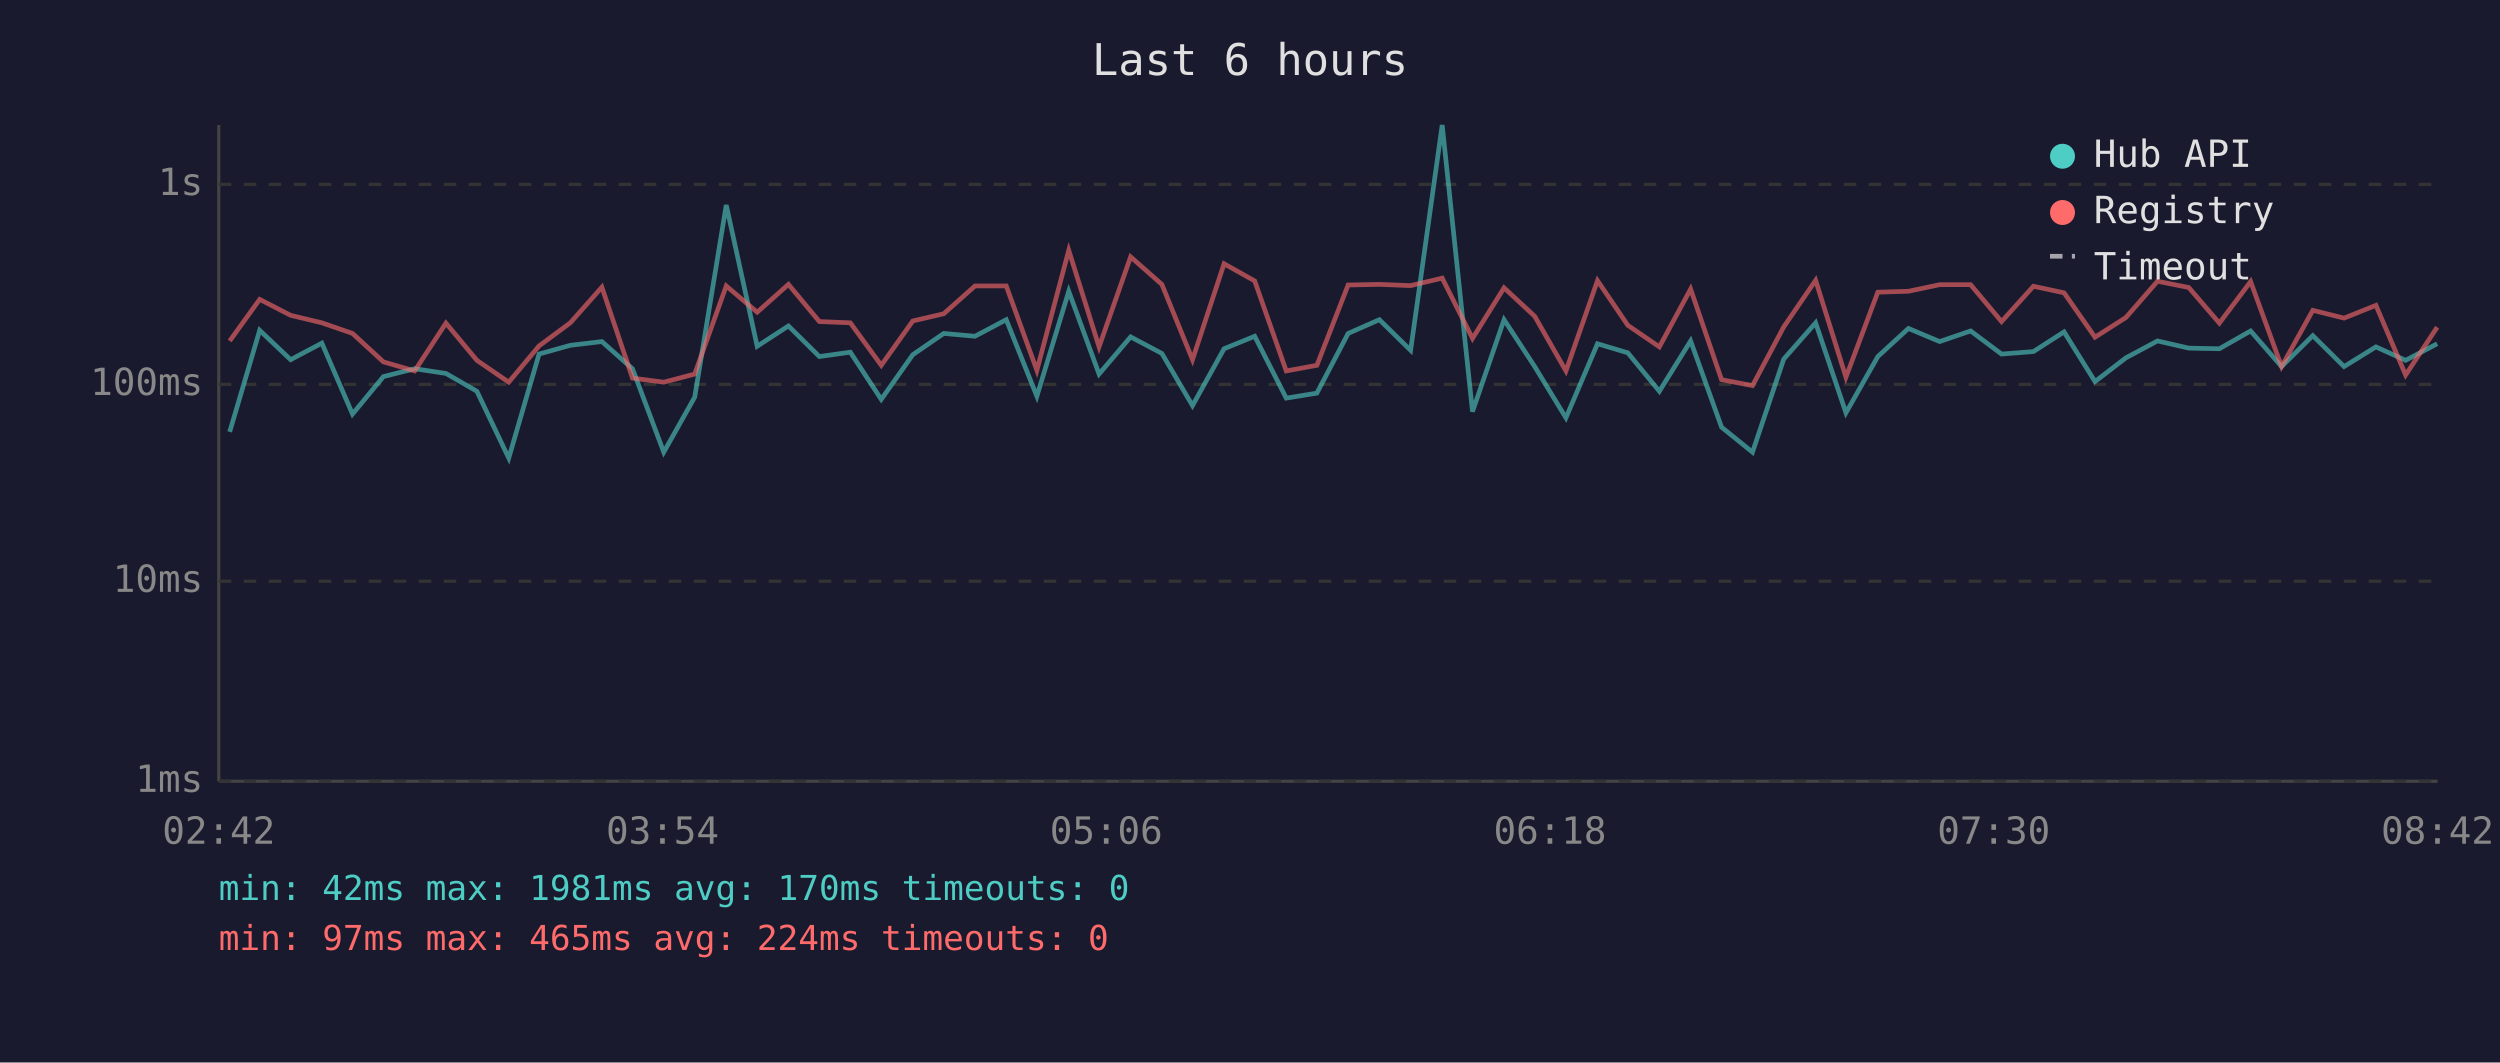
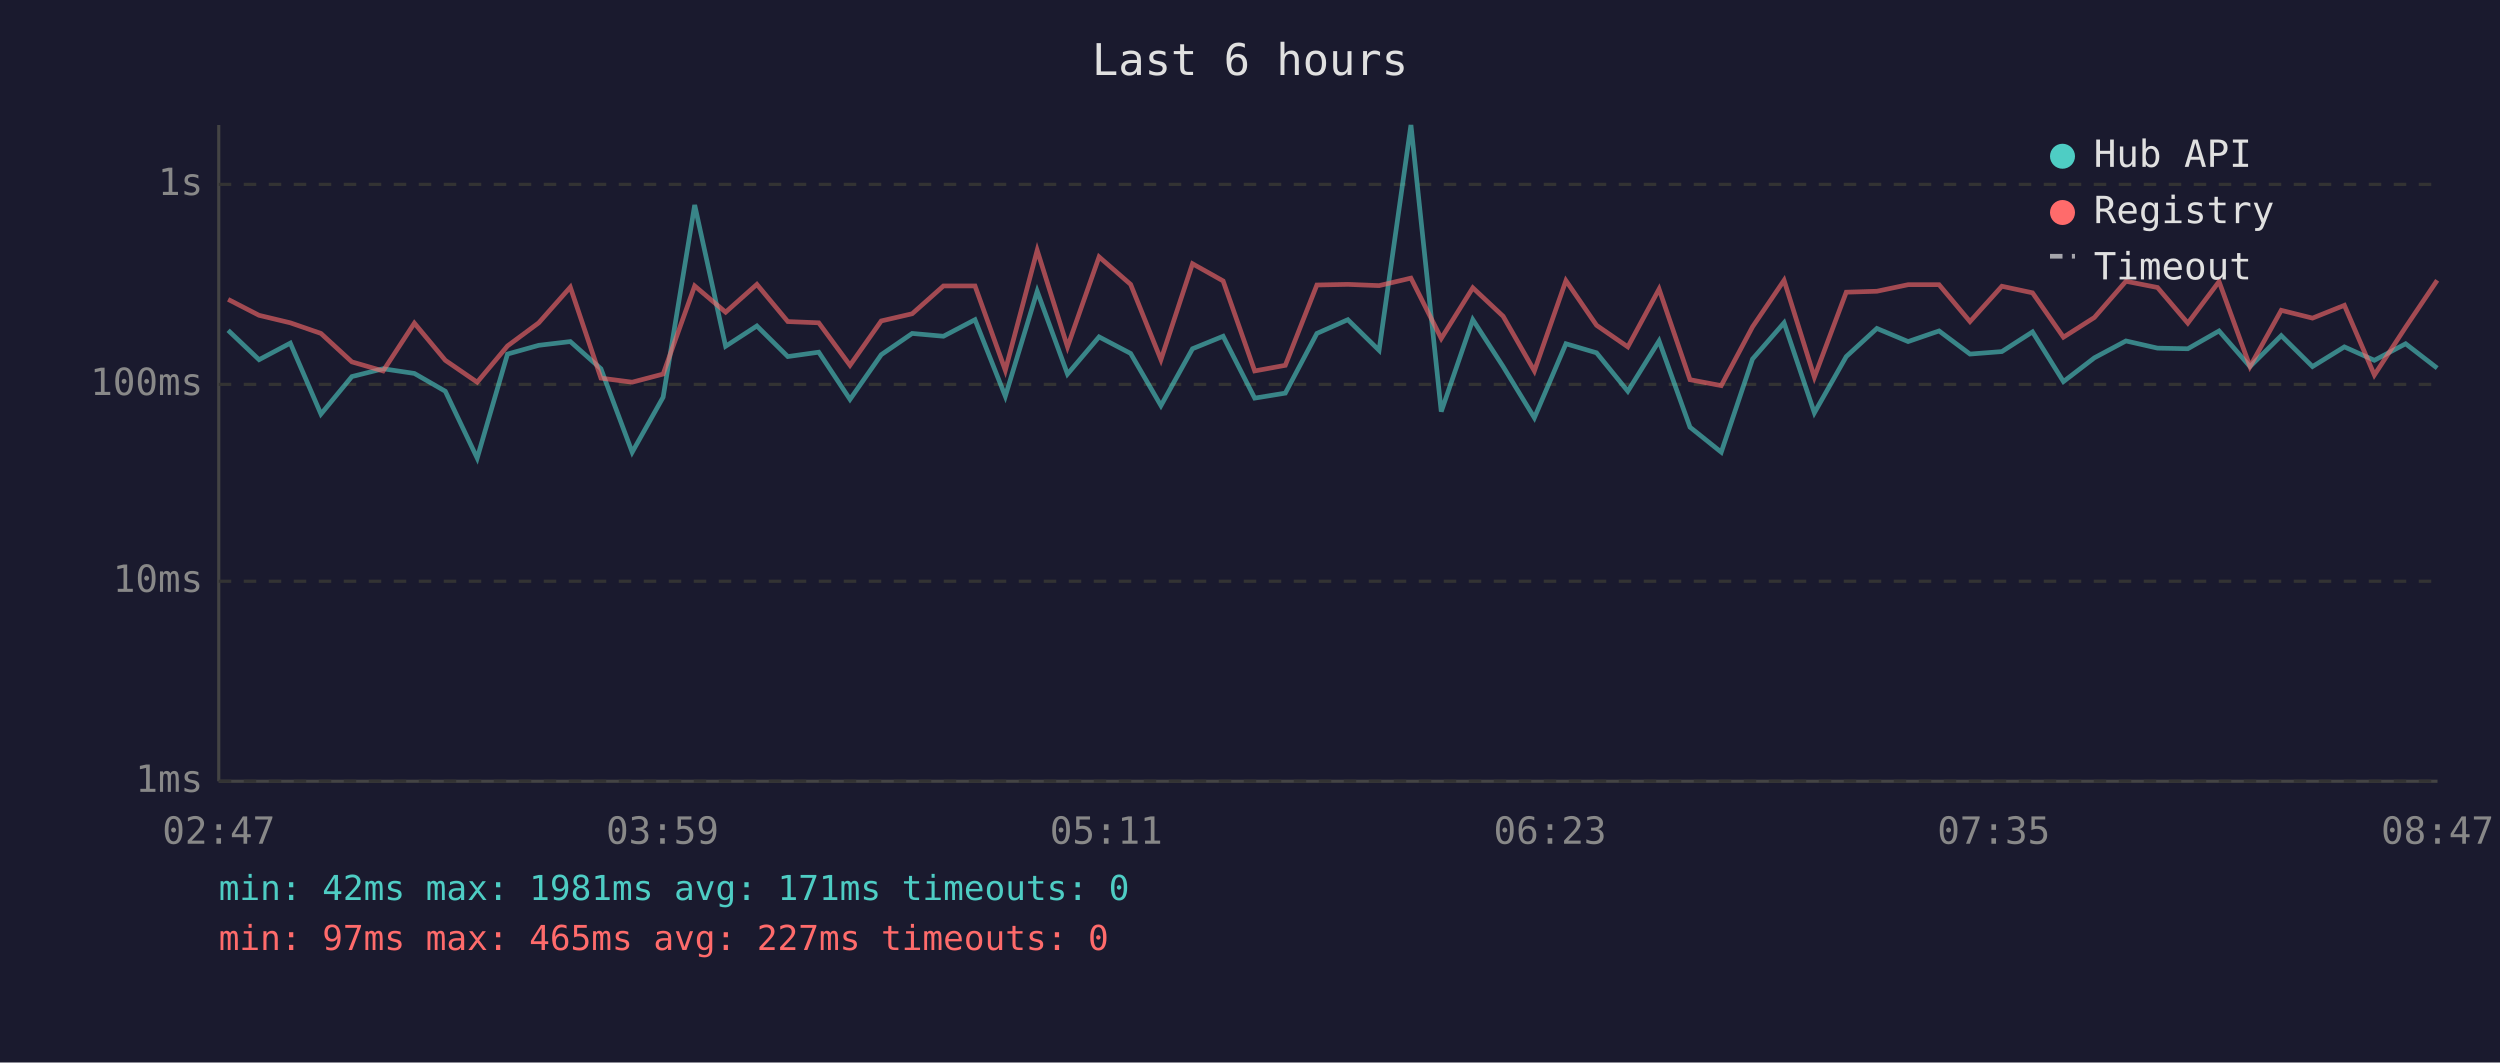
<svg xmlns="http://www.w3.org/2000/svg" viewBox="0 0 800 340" font-family="monospace" font-size="12">
  <rect width="800" height="340" fill="#1a1a2e" />
  <text x="400" y="24" fill="#e0e0e0" font-size="14" text-anchor="middle">Last 6 hours</text>
  <line x1="70" y1="40" x2="70" y2="250" stroke="#444" stroke-width="1" />
  <line x1="70" y1="250" x2="780" y2="250" stroke="#444" stroke-width="1" />
  <line x1="70" y1="250" x2="780" y2="250" stroke="#333" stroke-width="1" stroke-dasharray="4" />
  <text x="65" y="250" fill="#888" text-anchor="end" dominant-baseline="middle">1ms</text>
  <line x1="70" y1="186" x2="780" y2="186" stroke="#333" stroke-width="1" stroke-dasharray="4" />
  <text x="65" y="186" fill="#888" text-anchor="end" dominant-baseline="middle">10ms</text>
  <line x1="70" y1="123" x2="780" y2="123" stroke="#333" stroke-width="1" stroke-dasharray="4" />
  <text x="65" y="123" fill="#888" text-anchor="end" dominant-baseline="middle">100ms</text>
  <line x1="70" y1="59" x2="780" y2="59" stroke="#333" stroke-width="1" stroke-dasharray="4" />
  <text x="65" y="59" fill="#888" text-anchor="end" dominant-baseline="middle">1s</text>
-   <text x="70" y="270" fill="#888" text-anchor="middle">02:42</text>
-   <text x="212" y="270" fill="#888" text-anchor="middle">03:54</text>
-   <text x="354" y="270" fill="#888" text-anchor="middle">05:06</text>
-   <text x="496" y="270" fill="#888" text-anchor="middle">06:18</text>
-   <text x="638" y="270" fill="#888" text-anchor="middle">07:30</text>
-   <text x="780" y="270" fill="#888" text-anchor="middle">08:42</text>
-   <polyline points="73.5,138.2 83.1,105.7 93.0,115.1 103.0,109.8 112.8,132.5 122.7,120.5 132.7,118.0 142.7,119.5 152.6,125.2 162.8,146.6 172.5,113.3 182.5,110.5 192.6,109.3 202.4,118.0 212.4,144.7 222.3,127.1 232.4,65.6 242.3,110.8 252.3,104.3 262.2,114.1 272.1,112.7 282.0,127.8 292.1,113.5 302.0,106.7 312.0,107.6 322.0,102.3 331.8,126.8 342.0,93.2 351.7,119.7 361.8,107.8 371.8,113.1 381.6,129.8 391.7,111.6 401.5,107.6 411.6,127.4 421.4,125.8 431.4,106.7 441.4,102.3 451.4,112.1 461.5,40.0 471.2,131.7 481.3,102.3 491.1,117.3 501.1,133.7 511.2,110.0 520.9,112.9 531.0,125.2 541.0,109.1 550.9,136.7 560.8,144.7 570.8,114.9 581.0,103.3 590.7,132.1 600.9,114.1 610.7,105.1 620.7,109.3 630.6,105.9 640.5,113.3 650.7,112.5 660.5,106.2 670.4,122.1 680.3,114.5 690.4,109.1 700.4,111.4 710.2,111.6 720.2,105.9 730.1,117.3 740.1,107.4 750.1,117.3 760.3,111.0 769.8,115.3 779.9,110.0" fill="none" stroke="#4ecdc4" stroke-width="1.5" opacity="0.6" />
-   <polyline points="73.5,109.1 83.1,95.8 93.0,100.9 103.0,103.3 112.8,106.7 122.7,115.8 132.7,118.7 142.7,103.4 152.6,115.3 162.8,122.3 172.5,110.7 182.5,103.3 192.6,91.9 202.4,121.0 212.4,122.3 222.3,119.7 232.4,91.5 242.3,99.9 252.3,91.0 262.2,102.9 272.1,103.3 282.0,116.9 292.1,102.7 302.0,100.4 312.0,91.5 322.0,91.5 331.8,118.5 342.0,80.1 351.7,111.0 361.8,82.2 371.8,91.0 381.6,115.1 391.7,84.4 401.5,89.9 411.6,118.7 421.4,116.9 431.4,91.2 441.4,91.0 451.4,91.4 461.5,89.0 471.2,108.3 481.3,92.1 491.1,101.2 501.1,118.7 511.2,89.8 520.9,104.1 531.0,111.0 541.0,92.5 550.9,121.5 560.8,123.4 570.8,104.6 581.0,89.7 590.7,120.7 600.9,93.5 610.7,93.2 620.7,91.1 630.6,91.1 640.5,102.9 650.7,91.6 660.5,93.7 670.4,107.9 680.3,101.6 690.4,90.0 700.4,92.0 710.2,103.4 720.2,90.1 730.1,117.3 740.1,99.3 750.1,101.8 760.3,97.7 769.8,120.0 779.9,104.7" fill="none" stroke="#ff6b6b" stroke-width="1.5" opacity="0.6" />
+   <text x="70" y="270" fill="#888" text-anchor="middle">02:47</text>
+   <text x="212" y="270" fill="#888" text-anchor="middle">03:59</text>
+   <text x="354" y="270" fill="#888" text-anchor="middle">05:11</text>
+   <text x="496" y="270" fill="#888" text-anchor="middle">06:23</text>
+   <text x="638" y="270" fill="#888" text-anchor="middle">07:35</text>
+   <text x="780" y="270" fill="#888" text-anchor="middle">08:47</text>
+   <polyline points="73.0,105.7 82.9,115.1 92.9,109.8 102.7,132.5 112.6,120.5 122.6,118.0 132.6,119.5 142.5,125.2 152.7,146.6 162.4,113.3 172.4,110.5 182.5,109.3 192.3,118.0 202.3,144.7 212.2,127.1 222.3,65.6 232.2,110.8 242.2,104.3 252.1,114.1 262.0,112.7 272.0,127.8 282.0,113.5 291.9,106.7 301.9,107.6 312.0,102.3 321.7,126.8 331.9,93.2 341.6,119.7 351.7,107.8 361.8,113.1 371.5,129.8 381.6,111.6 391.4,107.6 401.5,127.4 411.3,125.8 421.4,106.7 431.3,102.3 441.3,112.1 451.5,40.0 461.2,131.7 471.3,102.3 481.0,117.3 491.0,133.7 501.1,110.0 510.9,112.9 520.9,125.2 530.9,109.1 540.8,136.7 550.8,144.7 560.8,114.9 570.9,103.3 580.6,132.1 590.8,114.1 600.6,105.1 610.6,109.3 620.5,105.9 630.4,113.3 640.6,112.5 650.4,106.2 660.3,122.1 670.2,114.5 680.3,109.1 690.4,111.4 700.1,111.6 710.1,105.9 720.0,117.3 730.0,107.4 740.0,117.3 750.2,111.0 759.8,115.3 769.8,110.0 779.9,117.8" fill="none" stroke="#4ecdc4" stroke-width="1.5" opacity="0.6" />
+   <polyline points="73.0,95.8 82.9,100.9 92.9,103.3 102.7,106.7 112.6,115.8 122.6,118.7 132.6,103.4 142.5,115.3 152.7,122.3 162.4,110.7 172.4,103.3 182.5,91.9 192.3,121.0 202.3,122.3 212.2,119.7 222.3,91.5 232.2,99.9 242.2,91.0 252.1,102.9 262.0,103.3 272.0,116.9 282.0,102.7 291.9,100.4 301.9,91.5 312.0,91.5 321.7,118.5 331.9,80.1 341.6,111.0 351.7,82.2 361.8,91.0 371.5,115.1 381.6,84.4 391.4,89.9 401.5,118.7 411.3,116.9 421.4,91.2 431.3,91.0 441.3,91.4 451.5,89.0 461.2,108.3 471.3,92.1 481.0,101.2 491.0,118.7 501.1,89.8 510.9,104.1 520.9,111.0 530.9,92.5 540.8,121.5 550.8,123.4 560.8,104.6 570.9,89.7 580.6,120.7 590.8,93.5 600.6,93.2 610.6,91.1 620.5,91.1 630.4,102.9 640.6,91.6 650.4,93.7 660.3,107.9 670.2,101.6 680.3,90.0 690.4,92.0 700.1,103.4 710.1,90.1 720.0,117.3 730.0,99.3 740.0,101.8 750.2,97.7 759.8,120.0 769.8,104.7 779.9,89.7" fill="none" stroke="#ff6b6b" stroke-width="1.5" opacity="0.6" />
  <circle cx="660" cy="50" r="4" fill="#4ecdc4" />
  <text x="670" y="50" fill="#e0e0e0" dominant-baseline="middle">Hub API</text>
  <circle cx="660" cy="68" r="4" fill="#ff6b6b" />
  <text x="670" y="68" fill="#e0e0e0" dominant-baseline="middle">Registry</text>
  <line x1="656" y1="82" x2="664" y2="82" stroke="#e0e0e0" stroke-width="1.5" stroke-dasharray="4,3" opacity="0.7" />
  <text x="670" y="86" fill="#e0e0e0" dominant-baseline="middle">Timeout</text>
-   <text x="70" y="288" fill="#4ecdc4" font-size="11">min: 42ms  max: 1981ms  avg: 170ms  timeouts: 0</text>
-   <text x="70" y="304" fill="#ff6b6b" font-size="11">min: 97ms  max: 465ms  avg: 224ms  timeouts: 0</text>
+   <text x="70" y="288" fill="#4ecdc4" font-size="11">min: 42ms  max: 1981ms  avg: 171ms  timeouts: 0</text>
+   <text x="70" y="304" fill="#ff6b6b" font-size="11">min: 97ms  max: 465ms  avg: 227ms  timeouts: 0</text>
</svg>
